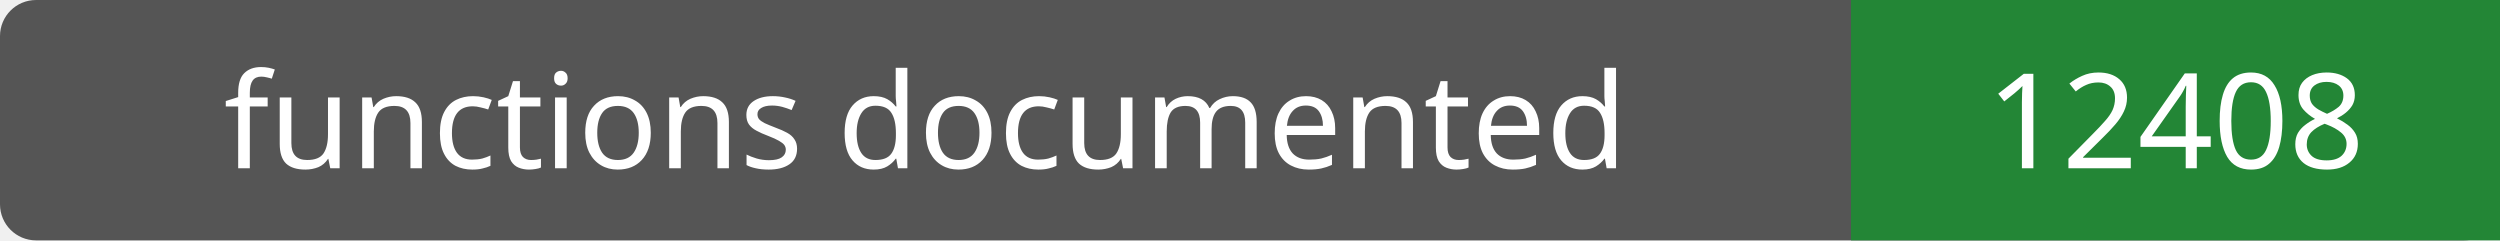
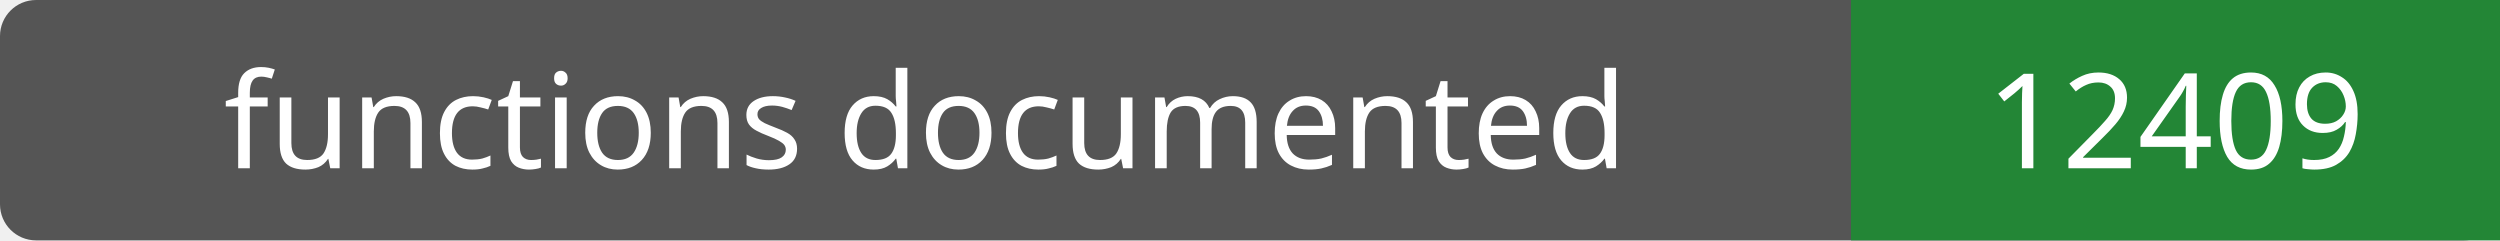
- <svg xmlns="http://www.w3.org/2000/svg" width="208" height="20" role="img" aria-label="functions documented: 12408">
+ <svg xmlns="http://www.w3.org/2000/svg" width="208" height="20" role="img" aria-label="functions documented: 12409">
  <rect width="208" height="20" rx="3" fill="#555" />
  <path fill="#238636" d="M154 0h54v20H154z" />
  <g fill="#fff" text-anchor="middle" font-family="Verdana,sans-serif" font-size="11">
    <text x="77.0" y="14">functions documented</text>
-     <text x="181.0" y="14">12408</text>
+     <text x="181.0" y="14">12409</text>
  </g>
</svg>
